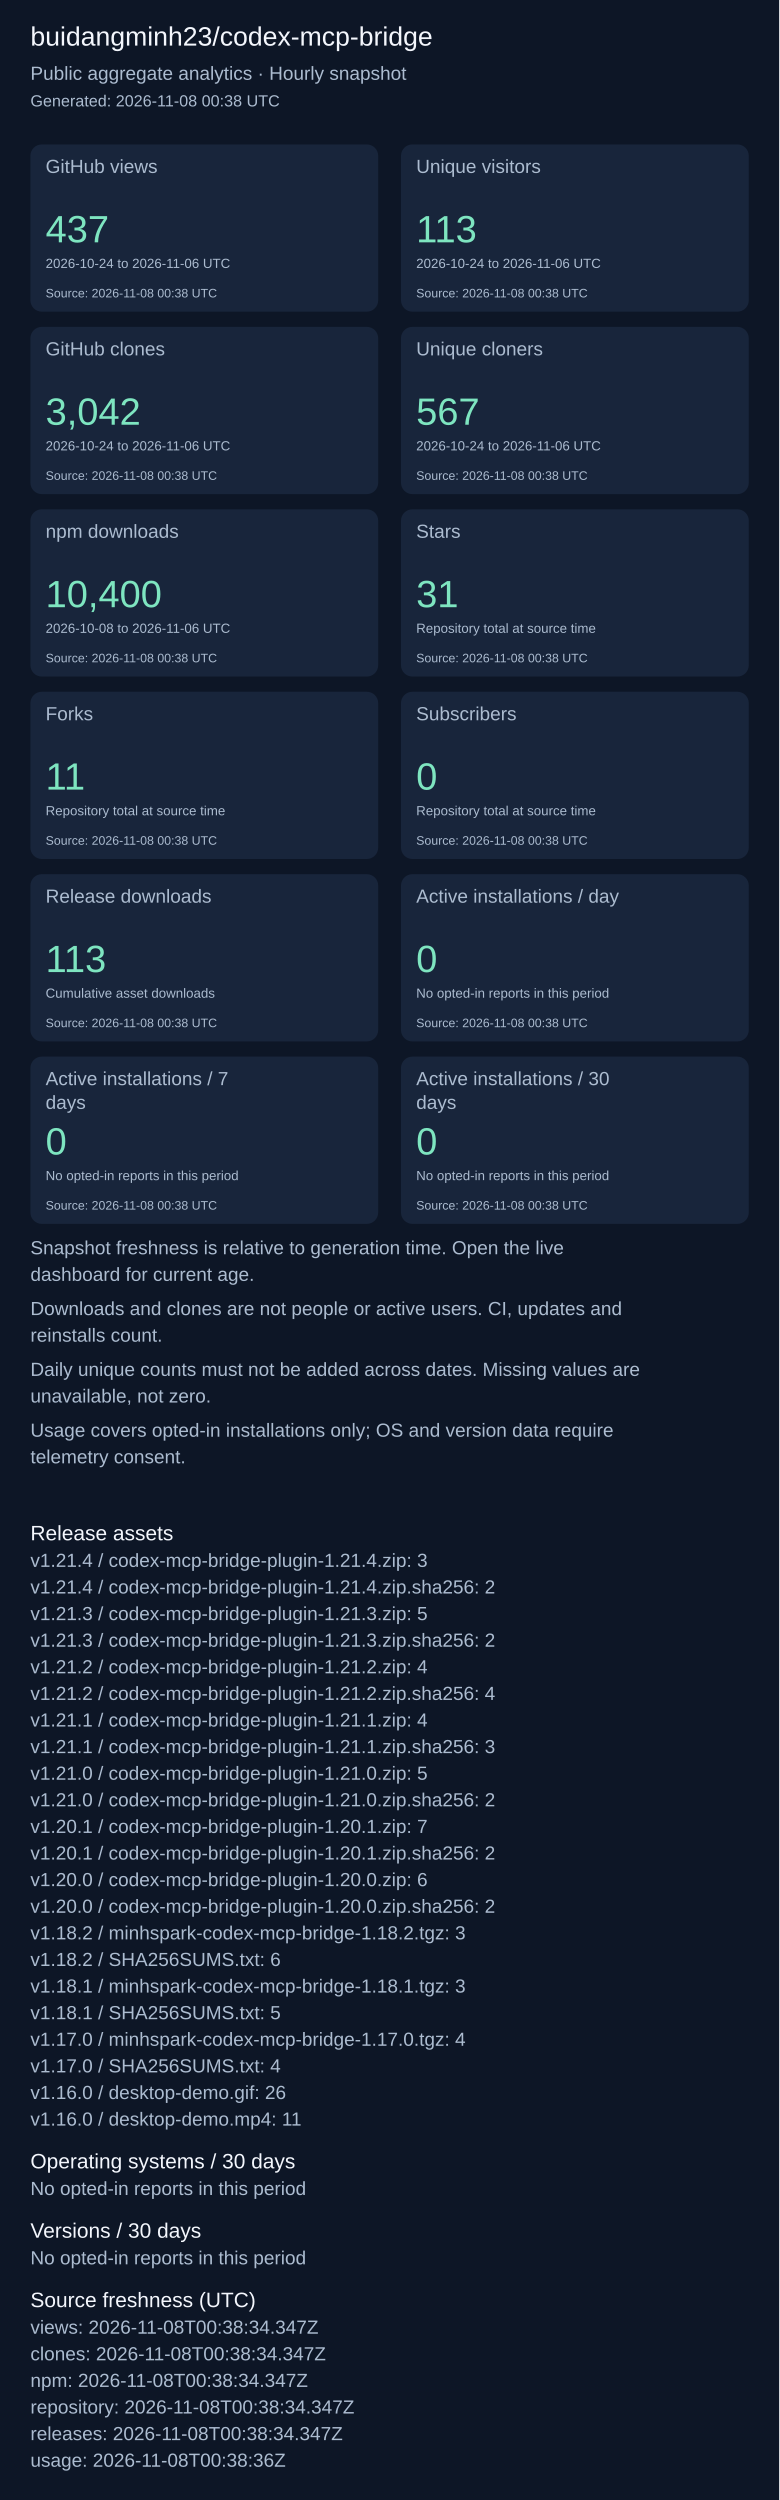
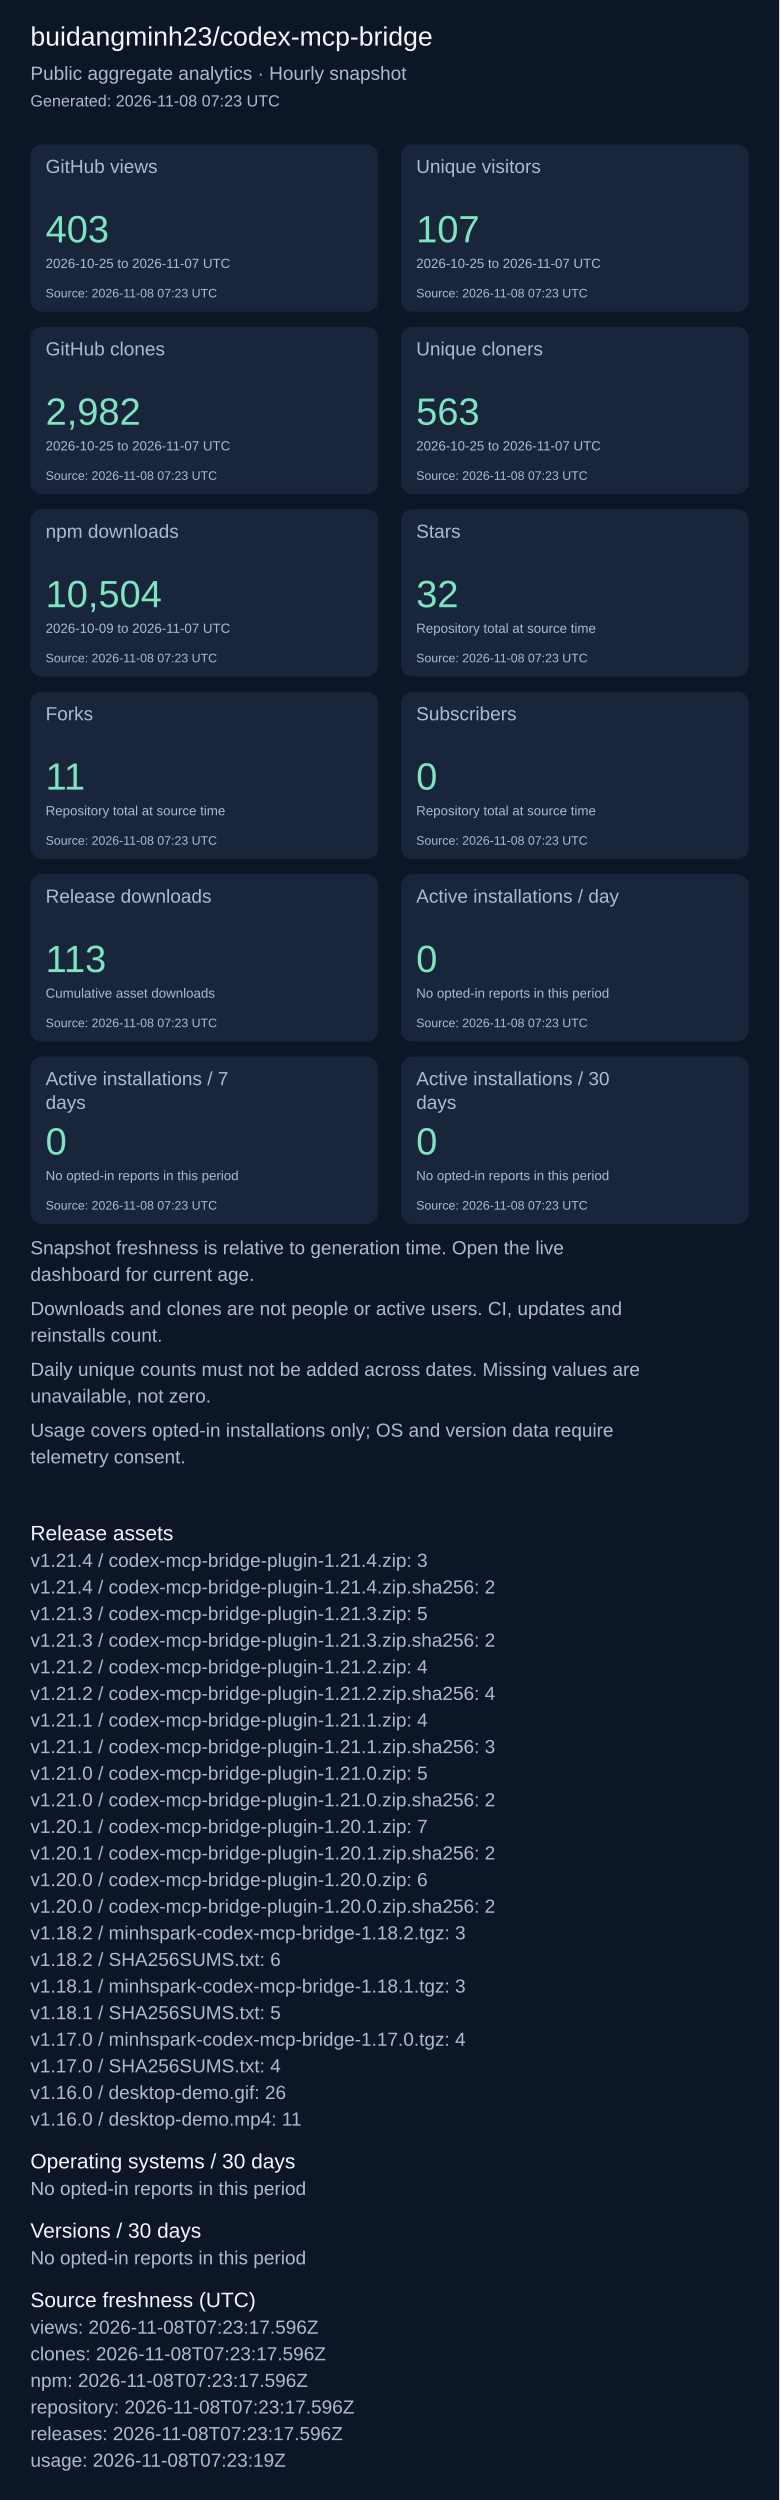
<svg xmlns="http://www.w3.org/2000/svg" width="820" height="2631" viewBox="0 0 820 2631" role="img" aria-label="Repository aggregate analytics">
  <rect width="100%" height="100%" fill="#0d1626" />
  <g font-family="Arial, sans-serif">
    <text x="32" y="48" font-size="28" fill="#f4f7fd">buidangminh23/codex-mcp-bridge</text>
    <text x="32" y="84" font-size="20" fill="#acbcd0">Public aggregate analytics · Hourly snapshot</text>
-     <text x="32" y="112" font-size="17" fill="#acbcd0">Generated: 2026-11-08 00:38 UTC</text>
+     <text x="32" y="112" font-size="17" fill="#acbcd0">Generated: 2026-11-08 07:23 UTC</text>
    <rect x="32" y="152" width="366" height="176" rx="12" fill="#18253b" />
    <text x="48" y="182" font-size="20" fill="#acbcd0">GitHub views</text>
-     <text x="48" y="255" font-size="40" fill="#7ee5c0">437</text>
-     <text x="48" y="282" font-size="14" fill="#acbcd0">2026-10-24 to 2026-11-06 UTC</text>
-     <text x="48" y="313" font-size="13" fill="#acbcd0">Source: 2026-11-08 00:38 UTC</text>
+     <text x="48" y="255" font-size="40" fill="#7ee5c0">403</text>
+     <text x="48" y="282" font-size="14" fill="#acbcd0">2026-10-25 to 2026-11-07 UTC</text>
+     <text x="48" y="313" font-size="13" fill="#acbcd0">Source: 2026-11-08 07:23 UTC</text>
    <rect x="422" y="152" width="366" height="176" rx="12" fill="#18253b" />
    <text x="438" y="182" font-size="20" fill="#acbcd0">Unique visitors</text>
-     <text x="438" y="255" font-size="40" fill="#7ee5c0">113</text>
-     <text x="438" y="282" font-size="14" fill="#acbcd0">2026-10-24 to 2026-11-06 UTC</text>
-     <text x="438" y="313" font-size="13" fill="#acbcd0">Source: 2026-11-08 00:38 UTC</text>
+     <text x="438" y="255" font-size="40" fill="#7ee5c0">107</text>
+     <text x="438" y="282" font-size="14" fill="#acbcd0">2026-10-25 to 2026-11-07 UTC</text>
+     <text x="438" y="313" font-size="13" fill="#acbcd0">Source: 2026-11-08 07:23 UTC</text>
    <rect x="32" y="344" width="366" height="176" rx="12" fill="#18253b" />
    <text x="48" y="374" font-size="20" fill="#acbcd0">GitHub clones</text>
-     <text x="48" y="447" font-size="40" fill="#7ee5c0">3,042</text>
-     <text x="48" y="474" font-size="14" fill="#acbcd0">2026-10-24 to 2026-11-06 UTC</text>
-     <text x="48" y="505" font-size="13" fill="#acbcd0">Source: 2026-11-08 00:38 UTC</text>
+     <text x="48" y="447" font-size="40" fill="#7ee5c0">2,982</text>
+     <text x="48" y="474" font-size="14" fill="#acbcd0">2026-10-25 to 2026-11-07 UTC</text>
+     <text x="48" y="505" font-size="13" fill="#acbcd0">Source: 2026-11-08 07:23 UTC</text>
    <rect x="422" y="344" width="366" height="176" rx="12" fill="#18253b" />
    <text x="438" y="374" font-size="20" fill="#acbcd0">Unique cloners</text>
-     <text x="438" y="447" font-size="40" fill="#7ee5c0">567</text>
-     <text x="438" y="474" font-size="14" fill="#acbcd0">2026-10-24 to 2026-11-06 UTC</text>
-     <text x="438" y="505" font-size="13" fill="#acbcd0">Source: 2026-11-08 00:38 UTC</text>
+     <text x="438" y="447" font-size="40" fill="#7ee5c0">563</text>
+     <text x="438" y="474" font-size="14" fill="#acbcd0">2026-10-25 to 2026-11-07 UTC</text>
+     <text x="438" y="505" font-size="13" fill="#acbcd0">Source: 2026-11-08 07:23 UTC</text>
    <rect x="32" y="536" width="366" height="176" rx="12" fill="#18253b" />
    <text x="48" y="566" font-size="20" fill="#acbcd0">npm downloads</text>
-     <text x="48" y="639" font-size="40" fill="#7ee5c0">10,400</text>
-     <text x="48" y="666" font-size="14" fill="#acbcd0">2026-10-08 to 2026-11-06 UTC</text>
-     <text x="48" y="697" font-size="13" fill="#acbcd0">Source: 2026-11-08 00:38 UTC</text>
+     <text x="48" y="639" font-size="40" fill="#7ee5c0">10,504</text>
+     <text x="48" y="666" font-size="14" fill="#acbcd0">2026-10-09 to 2026-11-07 UTC</text>
+     <text x="48" y="697" font-size="13" fill="#acbcd0">Source: 2026-11-08 07:23 UTC</text>
    <rect x="422" y="536" width="366" height="176" rx="12" fill="#18253b" />
    <text x="438" y="566" font-size="20" fill="#acbcd0">Stars</text>
-     <text x="438" y="639" font-size="40" fill="#7ee5c0">31</text>
+     <text x="438" y="639" font-size="40" fill="#7ee5c0">32</text>
    <text x="438" y="666" font-size="14" fill="#acbcd0">Repository total at source time</text>
-     <text x="438" y="697" font-size="13" fill="#acbcd0">Source: 2026-11-08 00:38 UTC</text>
+     <text x="438" y="697" font-size="13" fill="#acbcd0">Source: 2026-11-08 07:23 UTC</text>
    <rect x="32" y="728" width="366" height="176" rx="12" fill="#18253b" />
    <text x="48" y="758" font-size="20" fill="#acbcd0">Forks</text>
    <text x="48" y="831" font-size="40" fill="#7ee5c0">11</text>
    <text x="48" y="858" font-size="14" fill="#acbcd0">Repository total at source time</text>
-     <text x="48" y="889" font-size="13" fill="#acbcd0">Source: 2026-11-08 00:38 UTC</text>
+     <text x="48" y="889" font-size="13" fill="#acbcd0">Source: 2026-11-08 07:23 UTC</text>
    <rect x="422" y="728" width="366" height="176" rx="12" fill="#18253b" />
    <text x="438" y="758" font-size="20" fill="#acbcd0">Subscribers</text>
    <text x="438" y="831" font-size="40" fill="#7ee5c0">0</text>
    <text x="438" y="858" font-size="14" fill="#acbcd0">Repository total at source time</text>
-     <text x="438" y="889" font-size="13" fill="#acbcd0">Source: 2026-11-08 00:38 UTC</text>
+     <text x="438" y="889" font-size="13" fill="#acbcd0">Source: 2026-11-08 07:23 UTC</text>
    <rect x="32" y="920" width="366" height="176" rx="12" fill="#18253b" />
    <text x="48" y="950" font-size="20" fill="#acbcd0">Release downloads</text>
    <text x="48" y="1023" font-size="40" fill="#7ee5c0">113</text>
    <text x="48" y="1050" font-size="14" fill="#acbcd0">Cumulative asset downloads</text>
-     <text x="48" y="1081" font-size="13" fill="#acbcd0">Source: 2026-11-08 00:38 UTC</text>
+     <text x="48" y="1081" font-size="13" fill="#acbcd0">Source: 2026-11-08 07:23 UTC</text>
    <rect x="422" y="920" width="366" height="176" rx="12" fill="#18253b" />
    <text x="438" y="950" font-size="20" fill="#acbcd0">Active installations / day</text>
    <text x="438" y="1023" font-size="40" fill="#7ee5c0">0</text>
    <text x="438" y="1050" font-size="14" fill="#acbcd0">No opted-in reports in this period</text>
-     <text x="438" y="1081" font-size="13" fill="#acbcd0">Source: 2026-11-08 00:38 UTC</text>
+     <text x="438" y="1081" font-size="13" fill="#acbcd0">Source: 2026-11-08 07:23 UTC</text>
    <rect x="32" y="1112" width="366" height="176" rx="12" fill="#18253b" />
    <text x="48" y="1142" font-size="20" fill="#acbcd0">Active installations / 7</text>
    <text x="48" y="1167" font-size="20" fill="#acbcd0">days</text>
    <text x="48" y="1215" font-size="40" fill="#7ee5c0">0</text>
    <text x="48" y="1242" font-size="14" fill="#acbcd0">No opted-in reports in this period</text>
-     <text x="48" y="1273" font-size="13" fill="#acbcd0">Source: 2026-11-08 00:38 UTC</text>
+     <text x="48" y="1273" font-size="13" fill="#acbcd0">Source: 2026-11-08 07:23 UTC</text>
    <rect x="422" y="1112" width="366" height="176" rx="12" fill="#18253b" />
    <text x="438" y="1142" font-size="20" fill="#acbcd0">Active installations / 30</text>
    <text x="438" y="1167" font-size="20" fill="#acbcd0">days</text>
    <text x="438" y="1215" font-size="40" fill="#7ee5c0">0</text>
    <text x="438" y="1242" font-size="14" fill="#acbcd0">No opted-in reports in this period</text>
-     <text x="438" y="1273" font-size="13" fill="#acbcd0">Source: 2026-11-08 00:38 UTC</text>
+     <text x="438" y="1273" font-size="13" fill="#acbcd0">Source: 2026-11-08 07:23 UTC</text>
    <text x="32" y="1320" font-size="20" fill="#acbcd0">Snapshot freshness is relative to generation time. Open the live</text>
    <text x="32" y="1348" font-size="20" fill="#acbcd0">dashboard for current age.</text>
    <text x="32" y="1384" font-size="20" fill="#acbcd0">Downloads and clones are not people or active users. CI, updates and</text>
    <text x="32" y="1412" font-size="20" fill="#acbcd0">reinstalls count.</text>
    <text x="32" y="1448" font-size="20" fill="#acbcd0">Daily unique counts must not be added across dates. Missing values are</text>
    <text x="32" y="1476" font-size="20" fill="#acbcd0">unavailable, not zero.</text>
    <text x="32" y="1512" font-size="20" fill="#acbcd0">Usage covers opted-in installations only; OS and version data require</text>
    <text x="32" y="1540" font-size="20" fill="#acbcd0">telemetry consent.</text>
    <text x="32" y="1621" font-size="22" fill="#f4f7fd">Release assets</text>
    <text x="32" y="1649" font-size="20" fill="#acbcd0">v1.21.4 / codex-mcp-bridge-plugin-1.21.4.zip: 3</text>
    <text x="32" y="1677" font-size="20" fill="#acbcd0">v1.21.4 / codex-mcp-bridge-plugin-1.21.4.zip.sha256: 2</text>
    <text x="32" y="1705" font-size="20" fill="#acbcd0">v1.21.3 / codex-mcp-bridge-plugin-1.21.3.zip: 5</text>
    <text x="32" y="1733" font-size="20" fill="#acbcd0">v1.21.3 / codex-mcp-bridge-plugin-1.21.3.zip.sha256: 2</text>
    <text x="32" y="1761" font-size="20" fill="#acbcd0">v1.21.2 / codex-mcp-bridge-plugin-1.21.2.zip: 4</text>
    <text x="32" y="1789" font-size="20" fill="#acbcd0">v1.21.2 / codex-mcp-bridge-plugin-1.21.2.zip.sha256: 4</text>
    <text x="32" y="1817" font-size="20" fill="#acbcd0">v1.21.1 / codex-mcp-bridge-plugin-1.21.1.zip: 4</text>
    <text x="32" y="1845" font-size="20" fill="#acbcd0">v1.21.1 / codex-mcp-bridge-plugin-1.21.1.zip.sha256: 3</text>
    <text x="32" y="1873" font-size="20" fill="#acbcd0">v1.21.0 / codex-mcp-bridge-plugin-1.21.0.zip: 5</text>
    <text x="32" y="1901" font-size="20" fill="#acbcd0">v1.21.0 / codex-mcp-bridge-plugin-1.21.0.zip.sha256: 2</text>
    <text x="32" y="1929" font-size="20" fill="#acbcd0">v1.20.1 / codex-mcp-bridge-plugin-1.20.1.zip: 7</text>
    <text x="32" y="1957" font-size="20" fill="#acbcd0">v1.20.1 / codex-mcp-bridge-plugin-1.20.1.zip.sha256: 2</text>
    <text x="32" y="1985" font-size="20" fill="#acbcd0">v1.20.0 / codex-mcp-bridge-plugin-1.20.0.zip: 6</text>
    <text x="32" y="2013" font-size="20" fill="#acbcd0">v1.20.0 / codex-mcp-bridge-plugin-1.20.0.zip.sha256: 2</text>
    <text x="32" y="2041" font-size="20" fill="#acbcd0">v1.18.2 / minhspark-codex-mcp-bridge-1.18.2.tgz: 3</text>
    <text x="32" y="2069" font-size="20" fill="#acbcd0">v1.18.2 / SHA256SUMS.txt: 6</text>
    <text x="32" y="2097" font-size="20" fill="#acbcd0">v1.18.1 / minhspark-codex-mcp-bridge-1.18.1.tgz: 3</text>
    <text x="32" y="2125" font-size="20" fill="#acbcd0">v1.18.1 / SHA256SUMS.txt: 5</text>
    <text x="32" y="2153" font-size="20" fill="#acbcd0">v1.17.0 / minhspark-codex-mcp-bridge-1.17.0.tgz: 4</text>
    <text x="32" y="2181" font-size="20" fill="#acbcd0">v1.17.0 / SHA256SUMS.txt: 4</text>
    <text x="32" y="2209" font-size="20" fill="#acbcd0">v1.16.0 / desktop-demo.gif: 26</text>
    <text x="32" y="2237" font-size="20" fill="#acbcd0">v1.16.0 / desktop-demo.mp4: 11</text>
    <text x="32" y="2282" font-size="22" fill="#f4f7fd">Operating systems / 30 days</text>
    <text x="32" y="2310" font-size="20" fill="#acbcd0">No opted-in reports in this period</text>
    <text x="32" y="2355" font-size="22" fill="#f4f7fd">Versions / 30 days</text>
    <text x="32" y="2383" font-size="20" fill="#acbcd0">No opted-in reports in this period</text>
    <text x="32" y="2428" font-size="22" fill="#f4f7fd">Source freshness (UTC)</text>
-     <text x="32" y="2456" font-size="20" fill="#acbcd0">views: 2026-11-08T00:38:34.347Z</text>
-     <text x="32" y="2484" font-size="20" fill="#acbcd0">clones: 2026-11-08T00:38:34.347Z</text>
-     <text x="32" y="2512" font-size="20" fill="#acbcd0">npm: 2026-11-08T00:38:34.347Z</text>
-     <text x="32" y="2540" font-size="20" fill="#acbcd0">repository: 2026-11-08T00:38:34.347Z</text>
-     <text x="32" y="2568" font-size="20" fill="#acbcd0">releases: 2026-11-08T00:38:34.347Z</text>
-     <text x="32" y="2596" font-size="20" fill="#acbcd0">usage: 2026-11-08T00:38:36Z</text>
+     <text x="32" y="2456" font-size="20" fill="#acbcd0">views: 2026-11-08T07:23:17.596Z</text>
+     <text x="32" y="2484" font-size="20" fill="#acbcd0">clones: 2026-11-08T07:23:17.596Z</text>
+     <text x="32" y="2512" font-size="20" fill="#acbcd0">npm: 2026-11-08T07:23:17.596Z</text>
+     <text x="32" y="2540" font-size="20" fill="#acbcd0">repository: 2026-11-08T07:23:17.596Z</text>
+     <text x="32" y="2568" font-size="20" fill="#acbcd0">releases: 2026-11-08T07:23:17.596Z</text>
+     <text x="32" y="2596" font-size="20" fill="#acbcd0">usage: 2026-11-08T07:23:19Z</text>
  </g>
</svg>
